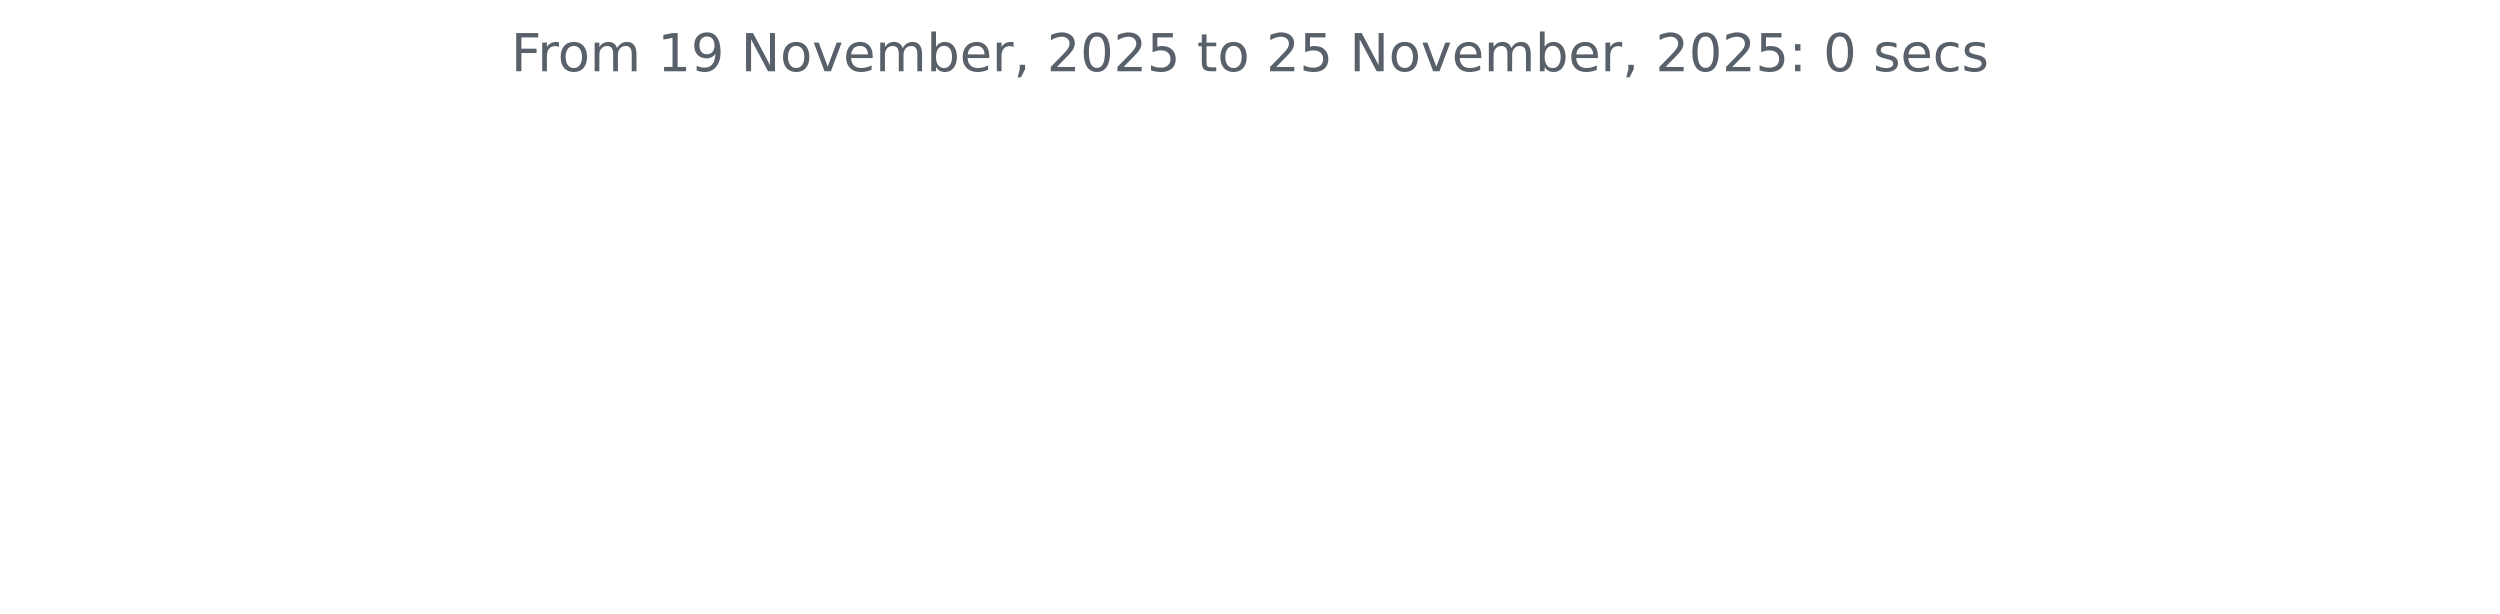
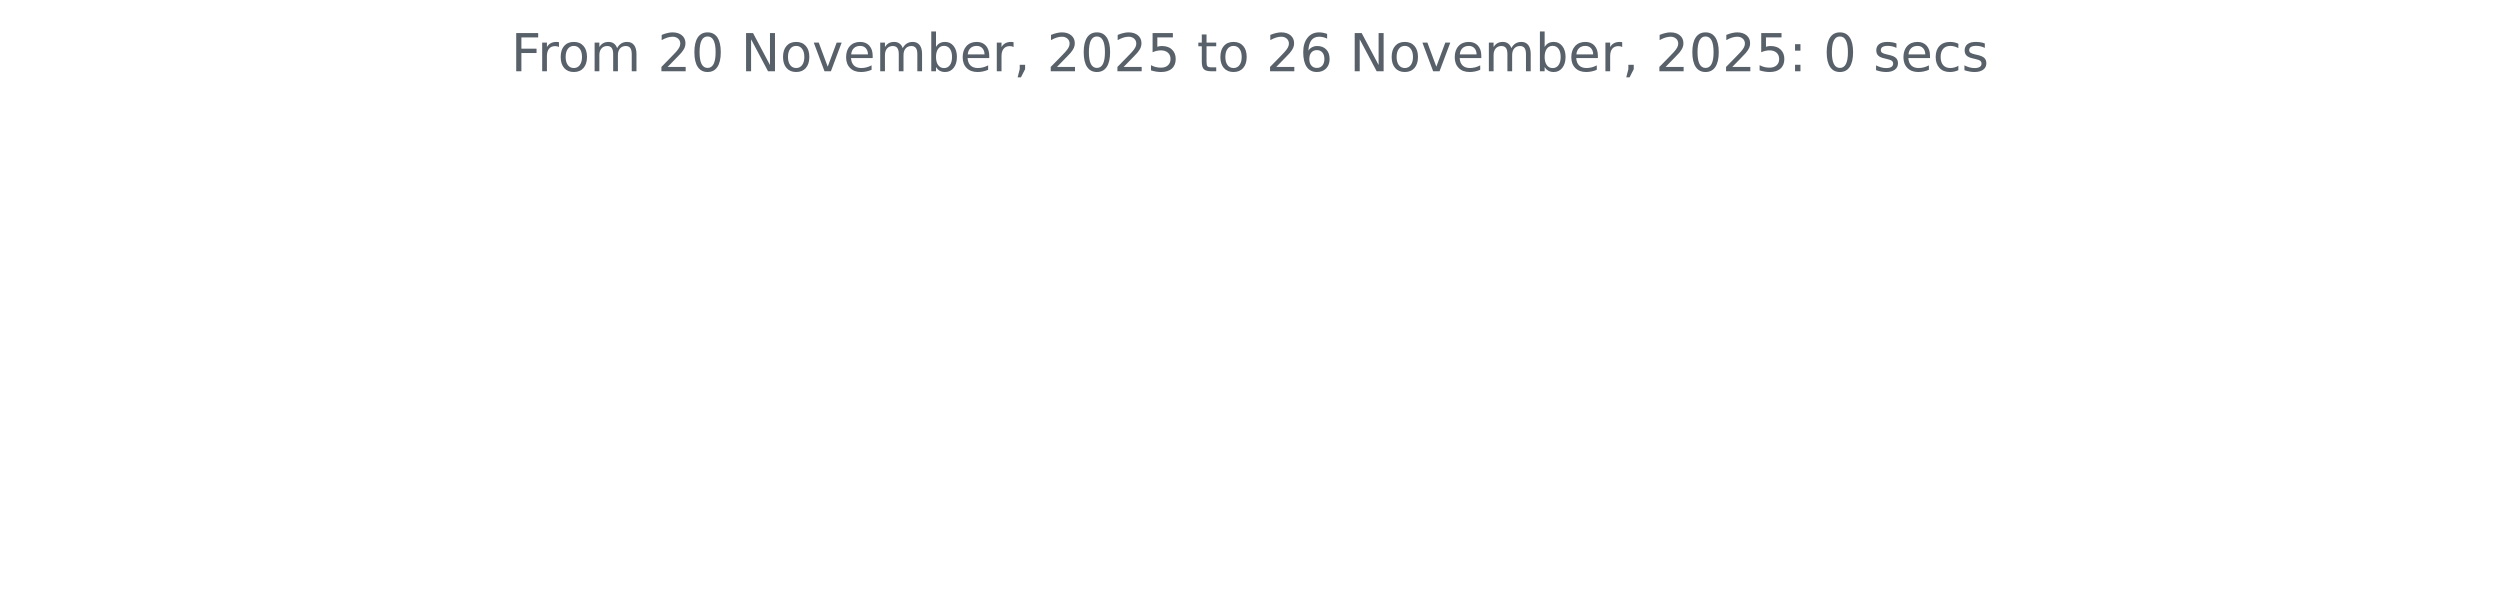
<svg xmlns="http://www.w3.org/2000/svg" xmlns:xlink="http://www.w3.org/1999/xlink" width="572.4pt" height="140.398pt" viewBox="0 0 572.4 140.398" version="1.1">
  <defs>
    <style type="text/css">*{stroke-linejoin: round; stroke-linecap: butt}</style>
  </defs>
  <g id="figure_1">
    <g id="patch_1">
      <path d="M 0 140.398  L 572.4 140.398  L 572.4 0  L 0 0  L 0 140.398  z " style="fill: none" />
    </g>
    <g id="axes_1">
      <g id="matplotlib.axis_1" />
      <g id="matplotlib.axis_2" />
      <g id="text_1">
        <g style="fill: #586069" transform="translate(117.0169 16.31812) scale(0.12 -0.12)">
          <defs>
            <path id="DejaVuSans-46" d="M 628 4666  L 3309 4666  L 3309 4134  L 1259 4134  L 1259 2759  L 3109 2759  L 3109 2228  L 1259 2228  L 1259 0  L 628 0  L 628 4666  z " transform="scale(0.015625)" />
            <path id="DejaVuSans-72" d="M 2631 2963  Q 2534 3019 2420 3045  Q 2306 3072 2169 3072  Q 1681 3072 1420 2755  Q 1159 2438 1159 1844  L 1159 0  L 581 0  L 581 3500  L 1159 3500  L 1159 2956  Q 1341 3275 1631 3429  Q 1922 3584 2338 3584  Q 2397 3584 2469 3576  Q 2541 3569 2628 3553  L 2631 2963  z " transform="scale(0.015625)" />
            <path id="DejaVuSans-6f" d="M 1959 3097  Q 1497 3097 1228 2736  Q 959 2375 959 1747  Q 959 1119 1226 758  Q 1494 397 1959 397  Q 2419 397 2687 759  Q 2956 1122 2956 1747  Q 2956 2369 2687 2733  Q 2419 3097 1959 3097  z M 1959 3584  Q 2709 3584 3137 3096  Q 3566 2609 3566 1747  Q 3566 888 3137 398  Q 2709 -91 1959 -91  Q 1206 -91 779 398  Q 353 888 353 1747  Q 353 2609 779 3096  Q 1206 3584 1959 3584  z " transform="scale(0.015625)" />
            <path id="DejaVuSans-6d" d="M 3328 2828  Q 3544 3216 3844 3400  Q 4144 3584 4550 3584  Q 5097 3584 5394 3201  Q 5691 2819 5691 2113  L 5691 0  L 5113 0  L 5113 2094  Q 5113 2597 4934 2840  Q 4756 3084 4391 3084  Q 3944 3084 3684 2787  Q 3425 2491 3425 1978  L 3425 0  L 2847 0  L 2847 2094  Q 2847 2600 2669 2842  Q 2491 3084 2119 3084  Q 1678 3084 1418 2786  Q 1159 2488 1159 1978  L 1159 0  L 581 0  L 581 3500  L 1159 3500  L 1159 2956  Q 1356 3278 1631 3431  Q 1906 3584 2284 3584  Q 2666 3584 2933 3390  Q 3200 3197 3328 2828  z " transform="scale(0.015625)" />
            <path id="DejaVuSans-20" transform="scale(0.015625)" />
-             <path id="DejaVuSans-31" d="M 794 531  L 1825 531  L 1825 4091  L 703 3866  L 703 4441  L 1819 4666  L 2450 4666  L 2450 531  L 3481 531  L 3481 0  L 794 0  L 794 531  z " transform="scale(0.015625)" />
-             <path id="DejaVuSans-39" d="M 703 97  L 703 672  Q 941 559 1184 500  Q 1428 441 1663 441  Q 2288 441 2617 861  Q 2947 1281 2994 2138  Q 2813 1869 2534 1725  Q 2256 1581 1919 1581  Q 1219 1581 811 2004  Q 403 2428 403 3163  Q 403 3881 828 4315  Q 1253 4750 1959 4750  Q 2769 4750 3195 4129  Q 3622 3509 3622 2328  Q 3622 1225 3098 567  Q 2575 -91 1691 -91  Q 1453 -91 1209 -44  Q 966 3 703 97  z M 1959 2075  Q 2384 2075 2632 2365  Q 2881 2656 2881 3163  Q 2881 3666 2632 3958  Q 2384 4250 1959 4250  Q 1534 4250 1286 3958  Q 1038 3666 1038 3163  Q 1038 2656 1286 2365  Q 1534 2075 1959 2075  z " transform="scale(0.015625)" />
+             <path id="DejaVuSans-32" d="M 1228 531  L 3431 531  L 3431 0  L 469 0  L 469 531  Q 828 903 1448 1529  Q 2069 2156 2228 2338  Q 2531 2678 2651 2914  Q 2772 3150 2772 3378  Q 2772 3750 2511 3984  Q 2250 4219 1831 4219  Q 1534 4219 1204 4116  Q 875 4013 500 3803  L 500 4441  Q 881 4594 1212 4672  Q 1544 4750 1819 4750  Q 2544 4750 2975 4387  Q 3406 4025 3406 3419  Q 3406 3131 3298 2873  Q 3191 2616 2906 2266  Q 2828 2175 2409 1742  Q 1991 1309 1228 531  z " transform="scale(0.015625)" />
+             <path id="DejaVuSans-30" d="M 2034 4250  Q 1547 4250 1301 3770  Q 1056 3291 1056 2328  Q 1056 1369 1301 889  Q 1547 409 2034 409  Q 2525 409 2770 889  Q 3016 1369 3016 2328  Q 3016 3291 2770 3770  Q 2525 4250 2034 4250  z M 2034 4750  Q 2819 4750 3233 4129  Q 3647 3509 3647 2328  Q 3647 1150 3233 529  Q 2819 -91 2034 -91  Q 1250 -91 836 529  Q 422 1150 422 2328  Q 422 3509 836 4129  Q 1250 4750 2034 4750  z " transform="scale(0.015625)" />
            <path id="DejaVuSans-4e" d="M 628 4666  L 1478 4666  L 3547 763  L 3547 4666  L 4159 4666  L 4159 0  L 3309 0  L 1241 3903  L 1241 0  L 628 0  L 628 4666  z " transform="scale(0.015625)" />
            <path id="DejaVuSans-76" d="M 191 3500  L 800 3500  L 1894 563  L 2988 3500  L 3597 3500  L 2284 0  L 1503 0  L 191 3500  z " transform="scale(0.015625)" />
            <path id="DejaVuSans-65" d="M 3597 1894  L 3597 1613  L 953 1613  Q 991 1019 1311 708  Q 1631 397 2203 397  Q 2534 397 2845 478  Q 3156 559 3463 722  L 3463 178  Q 3153 47 2828 -22  Q 2503 -91 2169 -91  Q 1331 -91 842 396  Q 353 884 353 1716  Q 353 2575 817 3079  Q 1281 3584 2069 3584  Q 2775 3584 3186 3129  Q 3597 2675 3597 1894  z M 3022 2063  Q 3016 2534 2758 2815  Q 2500 3097 2075 3097  Q 1594 3097 1305 2825  Q 1016 2553 972 2059  L 3022 2063  z " transform="scale(0.015625)" />
            <path id="DejaVuSans-62" d="M 3116 1747  Q 3116 2381 2855 2742  Q 2594 3103 2138 3103  Q 1681 3103 1420 2742  Q 1159 2381 1159 1747  Q 1159 1113 1420 752  Q 1681 391 2138 391  Q 2594 391 2855 752  Q 3116 1113 3116 1747  z M 1159 2969  Q 1341 3281 1617 3432  Q 1894 3584 2278 3584  Q 2916 3584 3314 3078  Q 3713 2572 3713 1747  Q 3713 922 3314 415  Q 2916 -91 2278 -91  Q 1894 -91 1617 61  Q 1341 213 1159 525  L 1159 0  L 581 0  L 581 4863  L 1159 4863  L 1159 2969  z " transform="scale(0.015625)" />
            <path id="DejaVuSans-2c" d="M 750 794  L 1409 794  L 1409 256  L 897 -744  L 494 -744  L 750 256  L 750 794  z " transform="scale(0.015625)" />
-             <path id="DejaVuSans-32" d="M 1228 531  L 3431 531  L 3431 0  L 469 0  L 469 531  Q 828 903 1448 1529  Q 2069 2156 2228 2338  Q 2531 2678 2651 2914  Q 2772 3150 2772 3378  Q 2772 3750 2511 3984  Q 2250 4219 1831 4219  Q 1534 4219 1204 4116  Q 875 4013 500 3803  L 500 4441  Q 881 4594 1212 4672  Q 1544 4750 1819 4750  Q 2544 4750 2975 4387  Q 3406 4025 3406 3419  Q 3406 3131 3298 2873  Q 3191 2616 2906 2266  Q 2828 2175 2409 1742  Q 1991 1309 1228 531  z " transform="scale(0.015625)" />
-             <path id="DejaVuSans-30" d="M 2034 4250  Q 1547 4250 1301 3770  Q 1056 3291 1056 2328  Q 1056 1369 1301 889  Q 1547 409 2034 409  Q 2525 409 2770 889  Q 3016 1369 3016 2328  Q 3016 3291 2770 3770  Q 2525 4250 2034 4250  z M 2034 4750  Q 2819 4750 3233 4129  Q 3647 3509 3647 2328  Q 3647 1150 3233 529  Q 2819 -91 2034 -91  Q 1250 -91 836 529  Q 422 1150 422 2328  Q 422 3509 836 4129  Q 1250 4750 2034 4750  z " transform="scale(0.015625)" />
            <path id="DejaVuSans-35" d="M 691 4666  L 3169 4666  L 3169 4134  L 1269 4134  L 1269 2991  Q 1406 3038 1543 3061  Q 1681 3084 1819 3084  Q 2600 3084 3056 2656  Q 3513 2228 3513 1497  Q 3513 744 3044 326  Q 2575 -91 1722 -91  Q 1428 -91 1123 -41  Q 819 9 494 109  L 494 744  Q 775 591 1075 516  Q 1375 441 1709 441  Q 2250 441 2565 725  Q 2881 1009 2881 1497  Q 2881 1984 2565 2268  Q 2250 2553 1709 2553  Q 1456 2553 1204 2497  Q 953 2441 691 2322  L 691 4666  z " transform="scale(0.015625)" />
            <path id="DejaVuSans-74" d="M 1172 4494  L 1172 3500  L 2356 3500  L 2356 3053  L 1172 3053  L 1172 1153  Q 1172 725 1289 603  Q 1406 481 1766 481  L 2356 481  L 2356 0  L 1766 0  Q 1100 0 847 248  Q 594 497 594 1153  L 594 3053  L 172 3053  L 172 3500  L 594 3500  L 594 4494  L 1172 4494  z " transform="scale(0.015625)" />
+             <path id="DejaVuSans-36" d="M 2113 2584  Q 1688 2584 1439 2293  Q 1191 2003 1191 1497  Q 1191 994 1439 701  Q 1688 409 2113 409  Q 2538 409 2786 701  Q 3034 994 3034 1497  Q 3034 2003 2786 2293  Q 2538 2584 2113 2584  z M 3366 4563  L 3366 3988  Q 3128 4100 2886 4159  Q 2644 4219 2406 4219  Q 1781 4219 1451 3797  Q 1122 3375 1075 2522  Q 1259 2794 1537 2939  Q 1816 3084 2150 3084  Q 2853 3084 3261 2657  Q 3669 2231 3669 1497  Q 3669 778 3244 343  Q 2819 -91 2113 -91  Q 1303 -91 875 529  Q 447 1150 447 2328  Q 447 3434 972 4092  Q 1497 4750 2381 4750  Q 2619 4750 2861 4703  Q 3103 4656 3366 4563  z " transform="scale(0.015625)" />
            <path id="DejaVuSans-3a" d="M 750 794  L 1409 794  L 1409 0  L 750 0  L 750 794  z M 750 3309  L 1409 3309  L 1409 2516  L 750 2516  L 750 3309  z " transform="scale(0.015625)" />
            <path id="DejaVuSans-73" d="M 2834 3397  L 2834 2853  Q 2591 2978 2328 3040  Q 2066 3103 1784 3103  Q 1356 3103 1142 2972  Q 928 2841 928 2578  Q 928 2378 1081 2264  Q 1234 2150 1697 2047  L 1894 2003  Q 2506 1872 2764 1633  Q 3022 1394 3022 966  Q 3022 478 2636 193  Q 2250 -91 1575 -91  Q 1294 -91 989 -36  Q 684 19 347 128  L 347 722  Q 666 556 975 473  Q 1284 391 1588 391  Q 1994 391 2212 530  Q 2431 669 2431 922  Q 2431 1156 2273 1281  Q 2116 1406 1581 1522  L 1381 1569  Q 847 1681 609 1914  Q 372 2147 372 2553  Q 372 3047 722 3315  Q 1072 3584 1716 3584  Q 2034 3584 2315 3537  Q 2597 3491 2834 3397  z " transform="scale(0.015625)" />
            <path id="DejaVuSans-63" d="M 3122 3366  L 3122 2828  Q 2878 2963 2633 3030  Q 2388 3097 2138 3097  Q 1578 3097 1268 2742  Q 959 2388 959 1747  Q 959 1106 1268 751  Q 1578 397 2138 397  Q 2388 397 2633 464  Q 2878 531 3122 666  L 3122 134  Q 2881 22 2623 -34  Q 2366 -91 2075 -91  Q 1284 -91 818 406  Q 353 903 353 1747  Q 353 2603 823 3093  Q 1294 3584 2113 3584  Q 2378 3584 2631 3529  Q 2884 3475 3122 3366  z " transform="scale(0.015625)" />
          </defs>
          <use xlink:href="#DejaVuSans-46" />
          <use xlink:href="#DejaVuSans-72" x="50.27" />
          <use xlink:href="#DejaVuSans-6f" x="89.133" />
          <use xlink:href="#DejaVuSans-6d" x="150.314" />
          <use xlink:href="#DejaVuSans-20" x="247.727" />
-           <use xlink:href="#DejaVuSans-31" x="279.514" />
-           <use xlink:href="#DejaVuSans-39" x="343.137" />
+           <use xlink:href="#DejaVuSans-32" x="279.514" />
+           <use xlink:href="#DejaVuSans-30" x="343.137" />
          <use xlink:href="#DejaVuSans-20" x="406.76" />
          <use xlink:href="#DejaVuSans-4e" x="438.547" />
          <use xlink:href="#DejaVuSans-6f" x="513.352" />
          <use xlink:href="#DejaVuSans-76" x="574.533" />
          <use xlink:href="#DejaVuSans-65" x="633.713" />
          <use xlink:href="#DejaVuSans-6d" x="695.236" />
          <use xlink:href="#DejaVuSans-62" x="792.648" />
          <use xlink:href="#DejaVuSans-65" x="856.125" />
          <use xlink:href="#DejaVuSans-72" x="917.648" />
          <use xlink:href="#DejaVuSans-2c" x="958.762" />
          <use xlink:href="#DejaVuSans-20" x="990.549" />
          <use xlink:href="#DejaVuSans-32" x="1022.336" />
          <use xlink:href="#DejaVuSans-30" x="1085.959" />
          <use xlink:href="#DejaVuSans-32" x="1149.582" />
          <use xlink:href="#DejaVuSans-35" x="1213.205" />
          <use xlink:href="#DejaVuSans-20" x="1276.828" />
          <use xlink:href="#DejaVuSans-74" x="1308.615" />
          <use xlink:href="#DejaVuSans-6f" x="1347.824" />
          <use xlink:href="#DejaVuSans-20" x="1409.006" />
          <use xlink:href="#DejaVuSans-32" x="1440.793" />
-           <use xlink:href="#DejaVuSans-35" x="1504.416" />
+           <use xlink:href="#DejaVuSans-36" x="1504.416" />
          <use xlink:href="#DejaVuSans-20" x="1568.039" />
          <use xlink:href="#DejaVuSans-4e" x="1599.826" />
          <use xlink:href="#DejaVuSans-6f" x="1674.631" />
          <use xlink:href="#DejaVuSans-76" x="1735.812" />
          <use xlink:href="#DejaVuSans-65" x="1794.992" />
          <use xlink:href="#DejaVuSans-6d" x="1856.516" />
          <use xlink:href="#DejaVuSans-62" x="1953.928" />
          <use xlink:href="#DejaVuSans-65" x="2017.404" />
          <use xlink:href="#DejaVuSans-72" x="2078.928" />
          <use xlink:href="#DejaVuSans-2c" x="2120.041" />
          <use xlink:href="#DejaVuSans-20" x="2151.828" />
          <use xlink:href="#DejaVuSans-32" x="2183.615" />
          <use xlink:href="#DejaVuSans-30" x="2247.238" />
          <use xlink:href="#DejaVuSans-32" x="2310.861" />
          <use xlink:href="#DejaVuSans-35" x="2374.484" />
          <use xlink:href="#DejaVuSans-3a" x="2438.107" />
          <use xlink:href="#DejaVuSans-20" x="2471.799" />
          <use xlink:href="#DejaVuSans-30" x="2503.586" />
          <use xlink:href="#DejaVuSans-20" x="2567.209" />
          <use xlink:href="#DejaVuSans-73" x="2598.996" />
          <use xlink:href="#DejaVuSans-65" x="2651.096" />
          <use xlink:href="#DejaVuSans-63" x="2712.619" />
          <use xlink:href="#DejaVuSans-73" x="2767.6" />
        </g>
      </g>
    </g>
  </g>
</svg>
